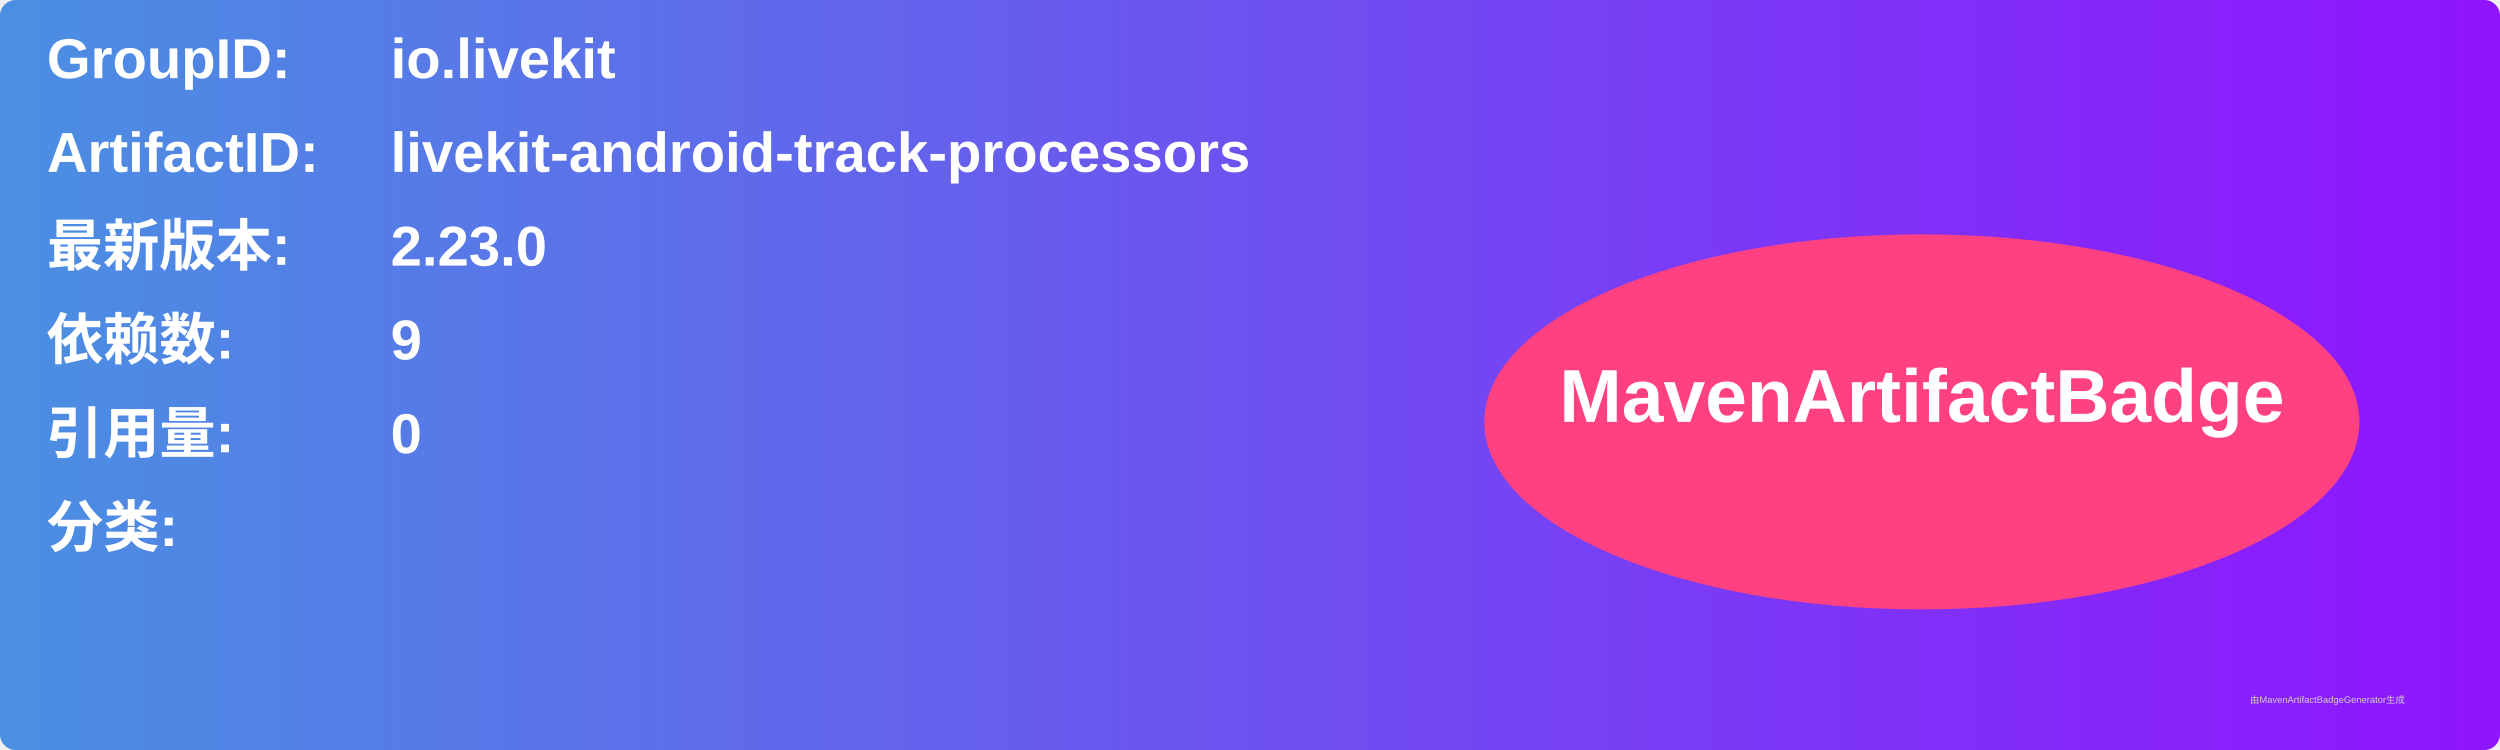
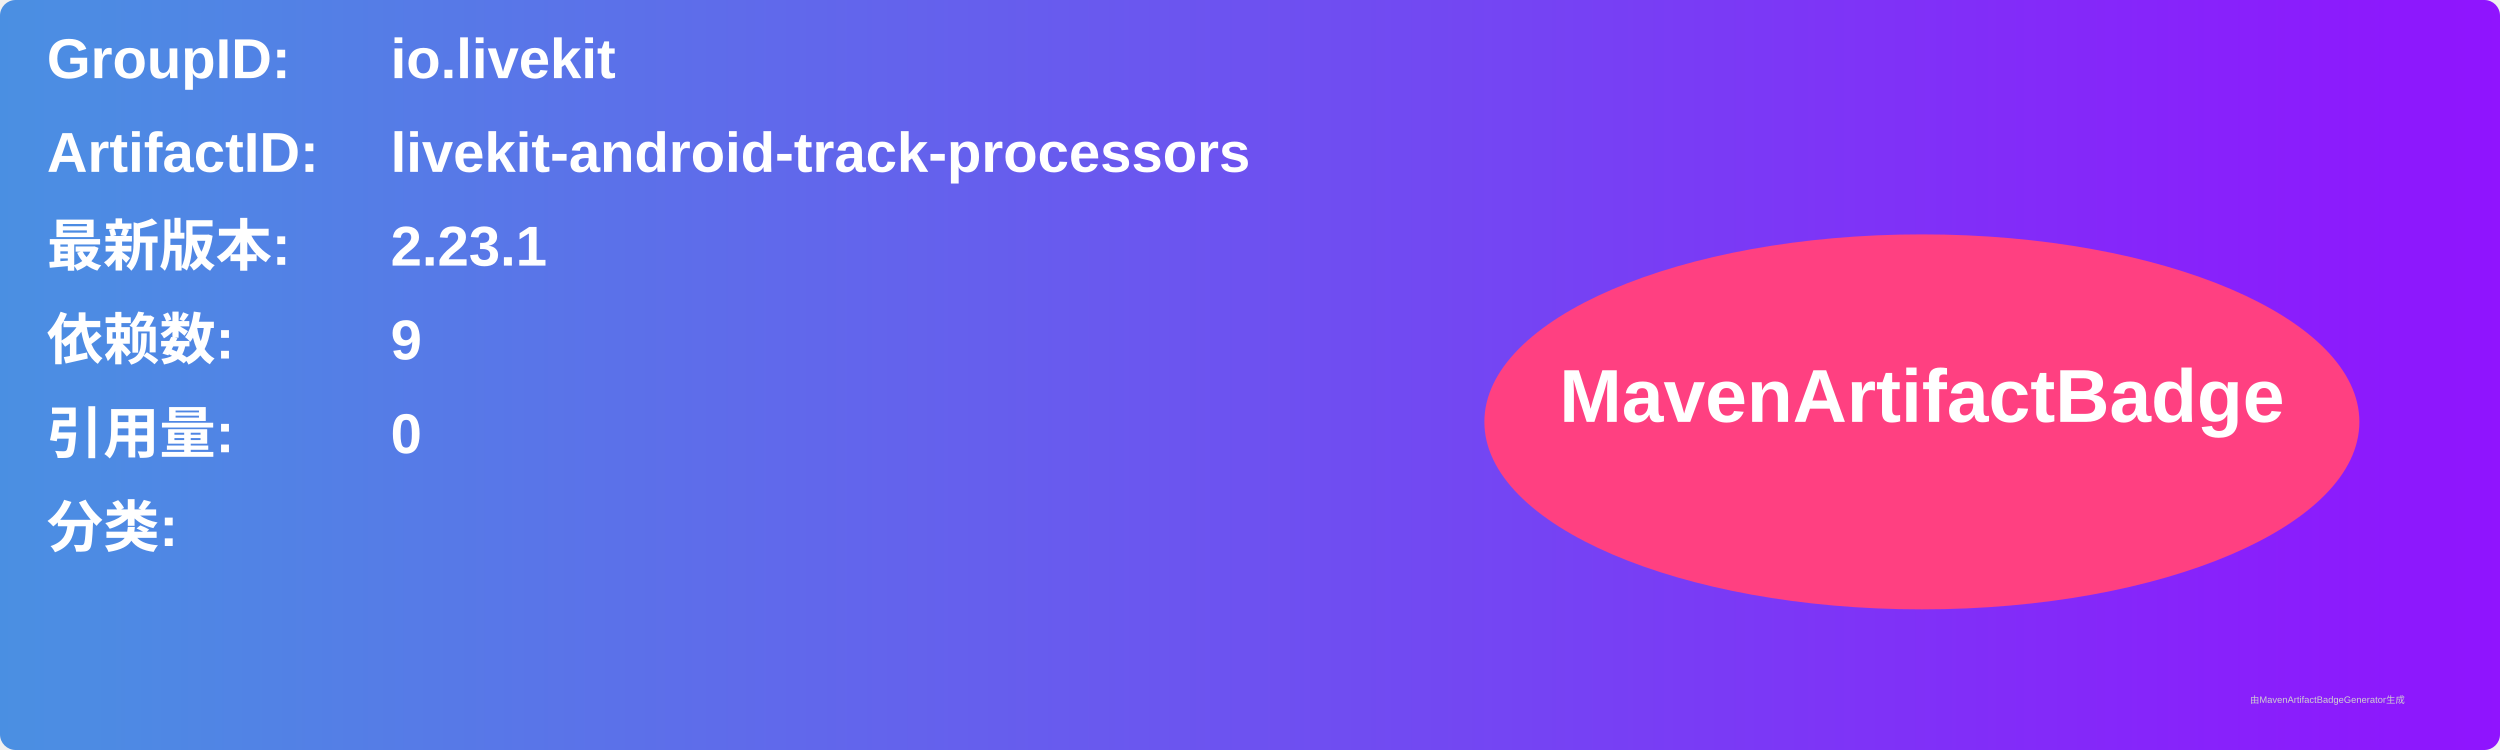
<svg xmlns="http://www.w3.org/2000/svg" width="800" height="240" viewBox="0 0 800 240">
  <linearGradient id="grad" x1="0%" y1="0%" x2="100%" y2="0%">
    <stop offset="0%" stop-color="#4a90e2" />
    <stop offset="100%" stop-color="#9013fe" />
  </linearGradient>
  <rect width="100%" height="100%" rx="5" ry="5" fill="url(#grad)" />
  <g transform="translate(15, 15)">
    <text x="0" y="10" font-family="Arial" font-size="18" fill="white" font-weight="bold" width="260">GroupID:</text>
    <text x="110" y="10" font-family="Arial" font-size="18" fill="white" font-weight="bold" width="460">io.livekit</text>
    <text x="0" y="40" font-family="Arial" font-size="18" fill="white" font-weight="bold" width="260">ArtifactID:</text>
    <text x="110" y="40" font-family="Arial" font-size="18" fill="white" font-weight="bold" width="460">livekit-android-track-processors</text>
    <text x="0" y="70" font-family="Arial" font-size="18" fill="white" font-weight="bold">最新版本:</text>
    <text x="110" y="70" font-family="Arial" font-size="18" fill="white" font-weight="bold">
-       <tspan font-weight="bold">2.23.0</tspan>
+       <tspan font-weight="bold">2.23.1</tspan>
    </text>
    <text x="0" y="100" font-family="Arial" font-size="18" fill="white" font-weight="bold">依赖数: </text>
    <text x="110" y="100" font-family="Arial" font-size="18" fill="white">
      <tspan font-weight="bold">9</tspan>
    </text>
    <text x="0" y="130" font-family="Arial" font-size="18" fill="white" font-weight="bold">引用量: </text>
    <text x="110" y="130" font-family="Arial" font-size="18" fill="white">
      <tspan font-weight="bold">0</tspan>
    </text>
    <text x="0" y="160" font-family="Arial" font-size="18" fill="white" font-weight="bold">分类:</text>
    <text x="10" y="190" font-family="Arial" font-size="10" fill="white">
      <tspan font-weight="bold" />
    </text>
    <ellipse cx="600" cy="120" rx="140" ry="60" fill="#ff4081" />
    <text x="600" y="120" text-anchor="middle" font-family="Arial" font-size="24" fill="white" font-weight="bold">MavenArtifactBadge</text>
  </g>
  <text x="720" y="225" font-family="Arial" font-size="3" fill="#d0d0d0">由MavenArtifactBadgeGenerator生成</text>
</svg>
